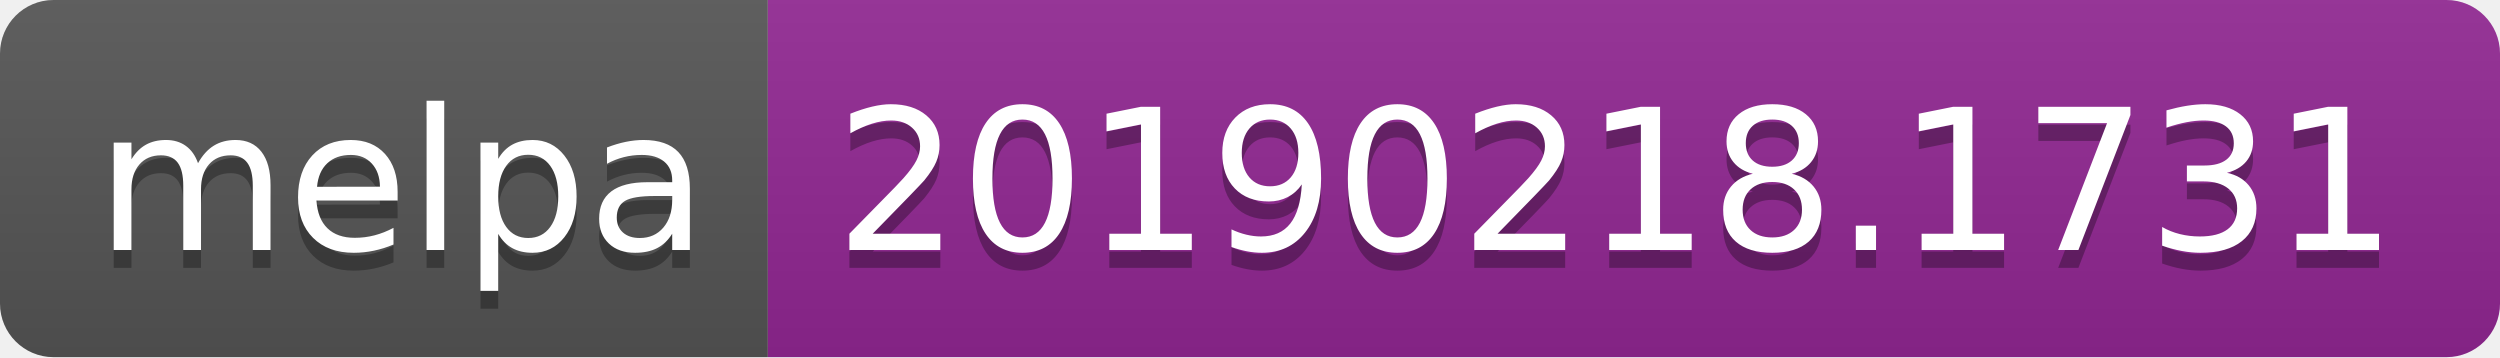
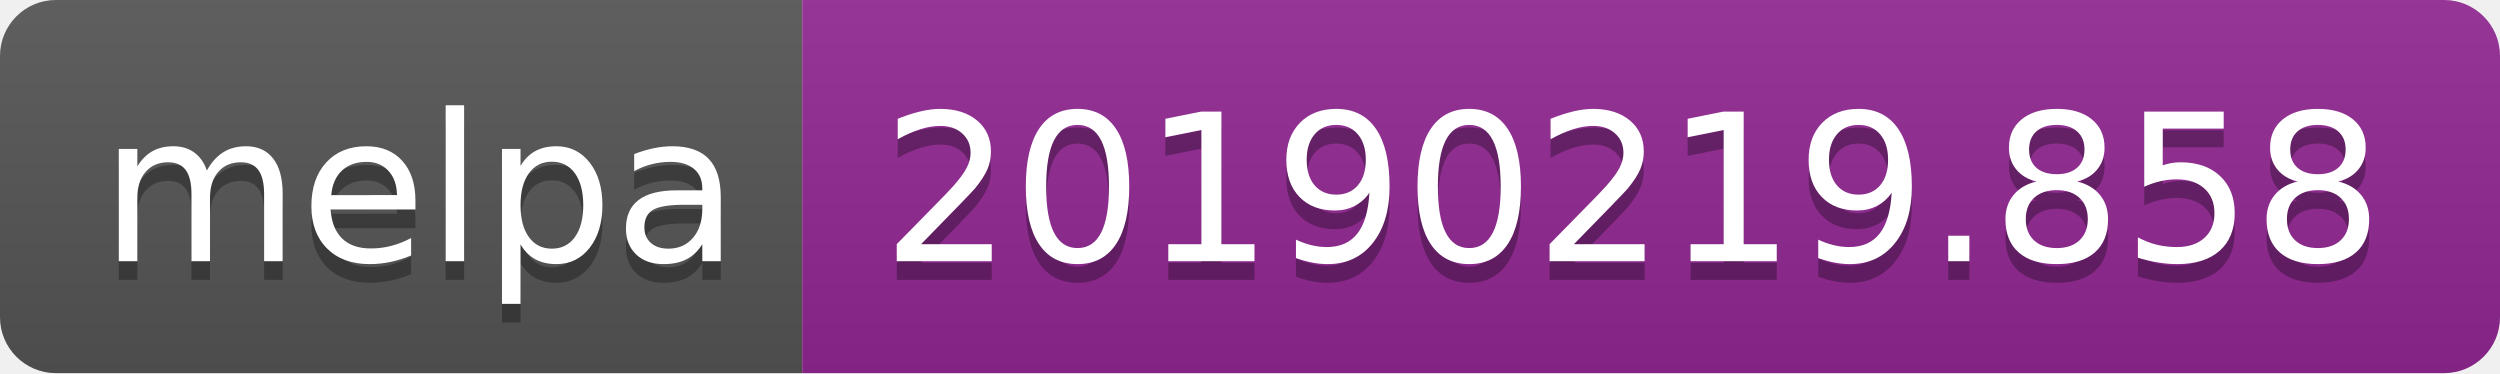
- <svg xmlns="http://www.w3.org/2000/svg" width="140" height="20">
+ <svg xmlns="http://www.w3.org/2000/svg" width="134" height="20">
  <linearGradient id="b" x2="0" y2="100%">
    <stop offset="0" stop-color="#bbb" stop-opacity=".1" />
    <stop offset="1" stop-opacity=".1" />
  </linearGradient>
  <clipPath id="a">
-     <rect width="140" height="20" rx="3" fill="#fff" />
+     <rect width="134" height="20" rx="3" fill="#fff" />
  </clipPath>
  <g clip-path="url(#a)">
    <path fill="#555" d="M0 0h43v20H0z" />
-     <path fill="#922793" d="M43 0h97v20H43z" />
-     <path fill="url(#b)" d="M0 0h140v20H0z" />
+     <path fill="#922793" d="M43 0h91v20H43z" />
+     <path fill="url(#b)" d="M0 0h134v20H0z" />
  </g>
  <g fill="#fff" text-anchor="middle" font-family="DejaVu Sans,Verdana,Geneva,sans-serif" font-size="110">
    <text x="225" y="150" fill="#010101" fill-opacity=".3" transform="scale(.1)" textLength="330">melpa</text>
    <text x="225" y="140" transform="scale(.1)" textLength="330">melpa</text>
-     <text x="905" y="150" fill="#010101" fill-opacity=".3" transform="scale(.1)" textLength="870">20190218.1731</text>
-     <text x="905" y="140" transform="scale(.1)" textLength="870">20190218.1731</text>
+     <text x="875" y="150" fill="#010101" fill-opacity=".3" transform="scale(.1)" textLength="810">20190219.858</text>
+     <text x="875" y="140" transform="scale(.1)" textLength="810">20190219.858</text>
  </g>
</svg>
